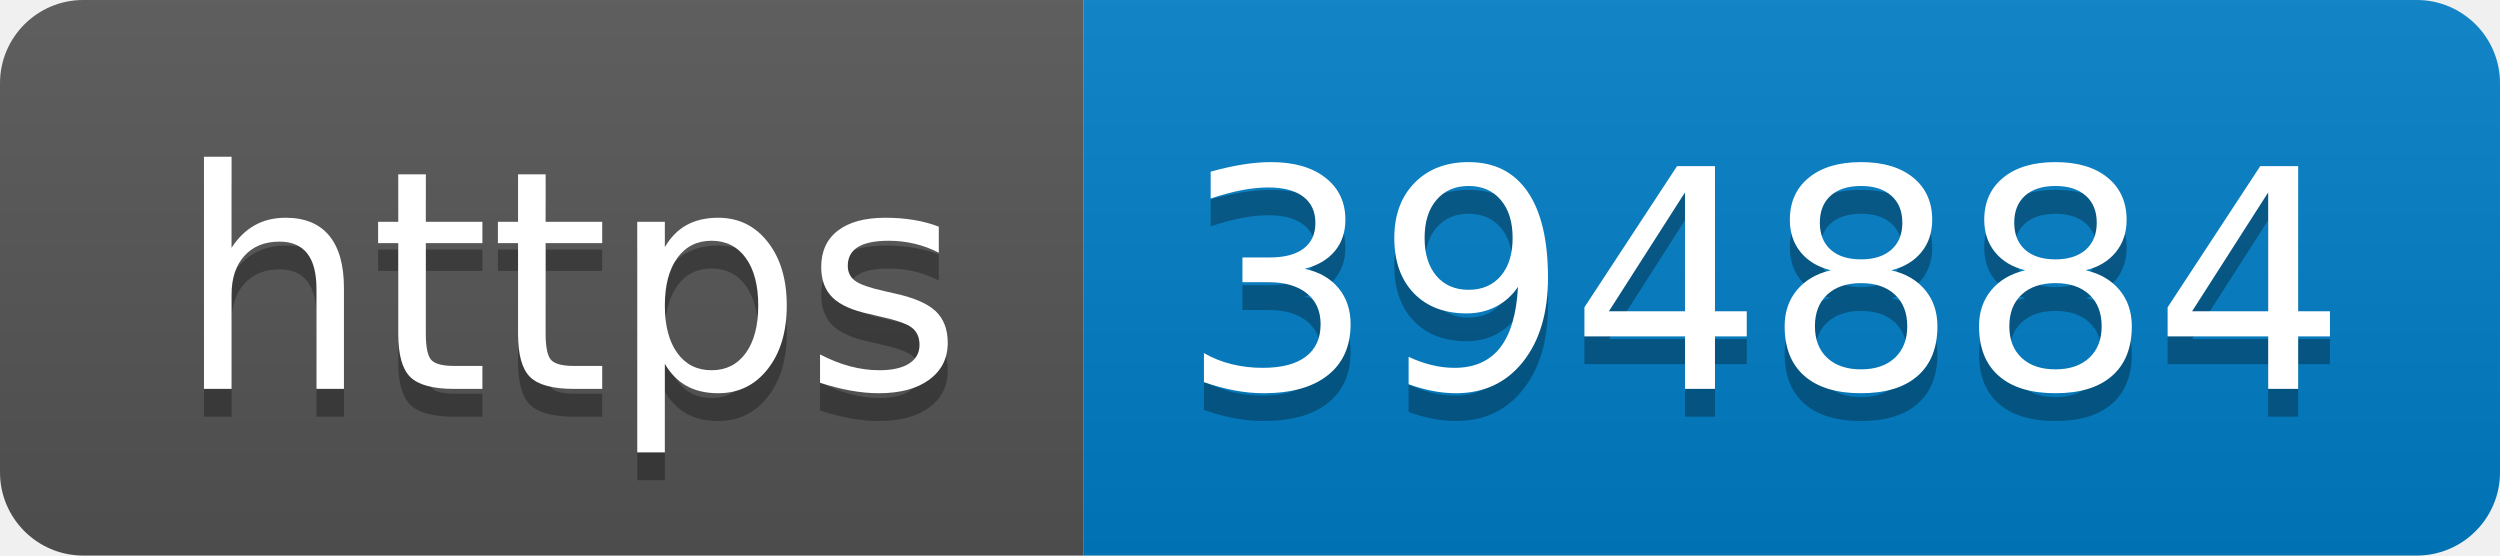
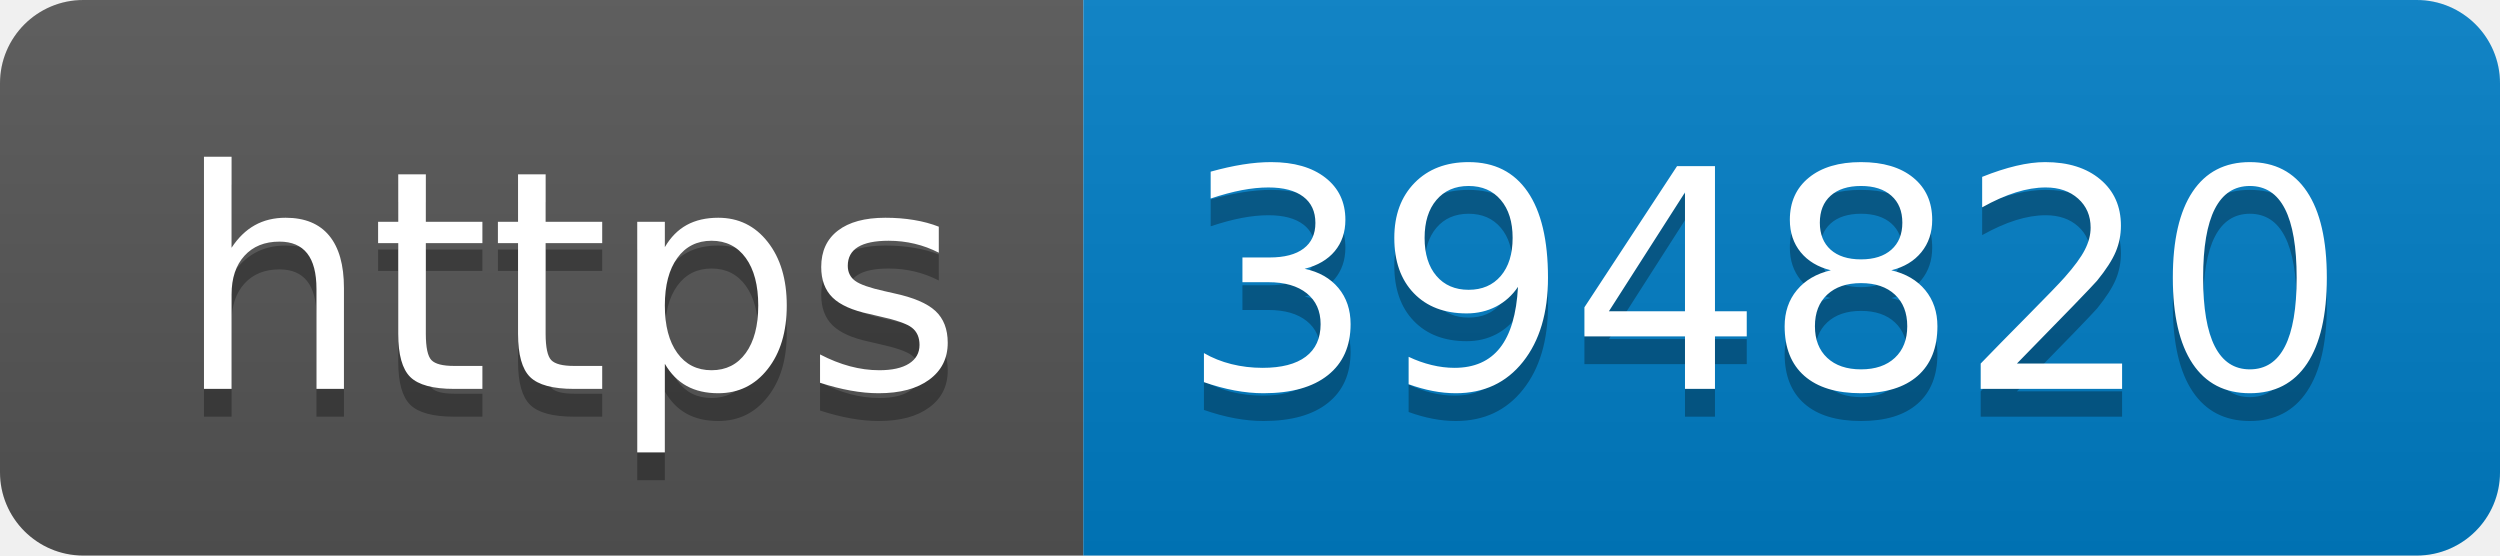
- <svg xmlns="http://www.w3.org/2000/svg" width="90" height="20" role="img" aria-label="https: 394884">
+ <svg xmlns="http://www.w3.org/2000/svg" width="90" height="20" role="img" aria-label="https: 394820">
  <linearGradient id="s" x2="0" y2="100%">
    <stop offset="0" stop-color="#bbb" stop-opacity=".1" />
    <stop offset="1" stop-opacity=".1" />
  </linearGradient>
  <clipPath id="r">
    <rect width="90" height="20" rx="3" fill="#fff" />
  </clipPath>
  <g clip-path="url(#r)">
    <rect width="39" height="20" fill="#555" />
    <rect x="39" width="51" height="20" fill="#007ec6" />
    <rect width="90" height="20" fill="url(#s)" />
  </g>
  <g fill="#fff" text-anchor="middle" font-family="Verdana,Geneva,DejaVu Sans,sans-serif" text-rendering="geometricPrecision" font-size="110">
    <text aria-hidden="true" x="205" y="150" fill="#010101" fill-opacity=".3" transform="scale(.1)" textLength="290">https</text>
    <text x="205" y="140" transform="scale(.1)" fill="#fff" textLength="290">https</text>
-     <text aria-hidden="true" x="635" y="150" fill="#010101" fill-opacity=".3" transform="scale(.1)" textLength="410">394884</text>
-     <text x="635" y="140" transform="scale(.1)" fill="#fff" textLength="410">394884</text>
+     <text aria-hidden="true" x="635" y="150" fill="#010101" fill-opacity=".3" transform="scale(.1)" textLength="410">394820</text>
+     <text x="635" y="140" transform="scale(.1)" fill="#fff" textLength="410">394820</text>
  </g>
</svg>
